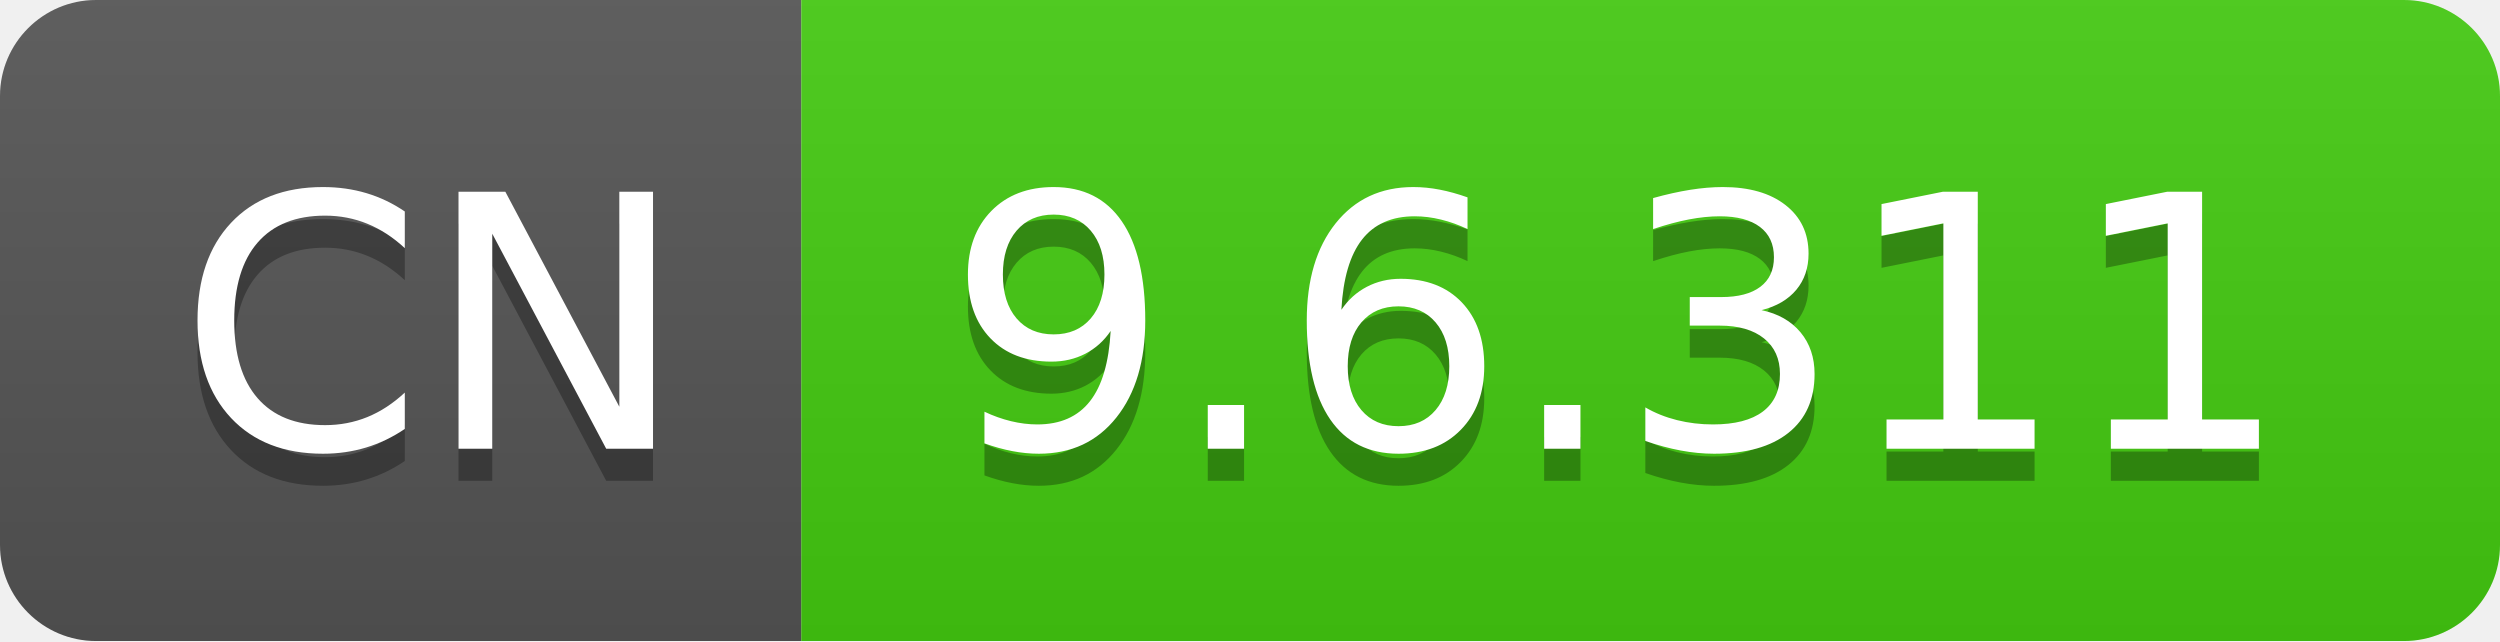
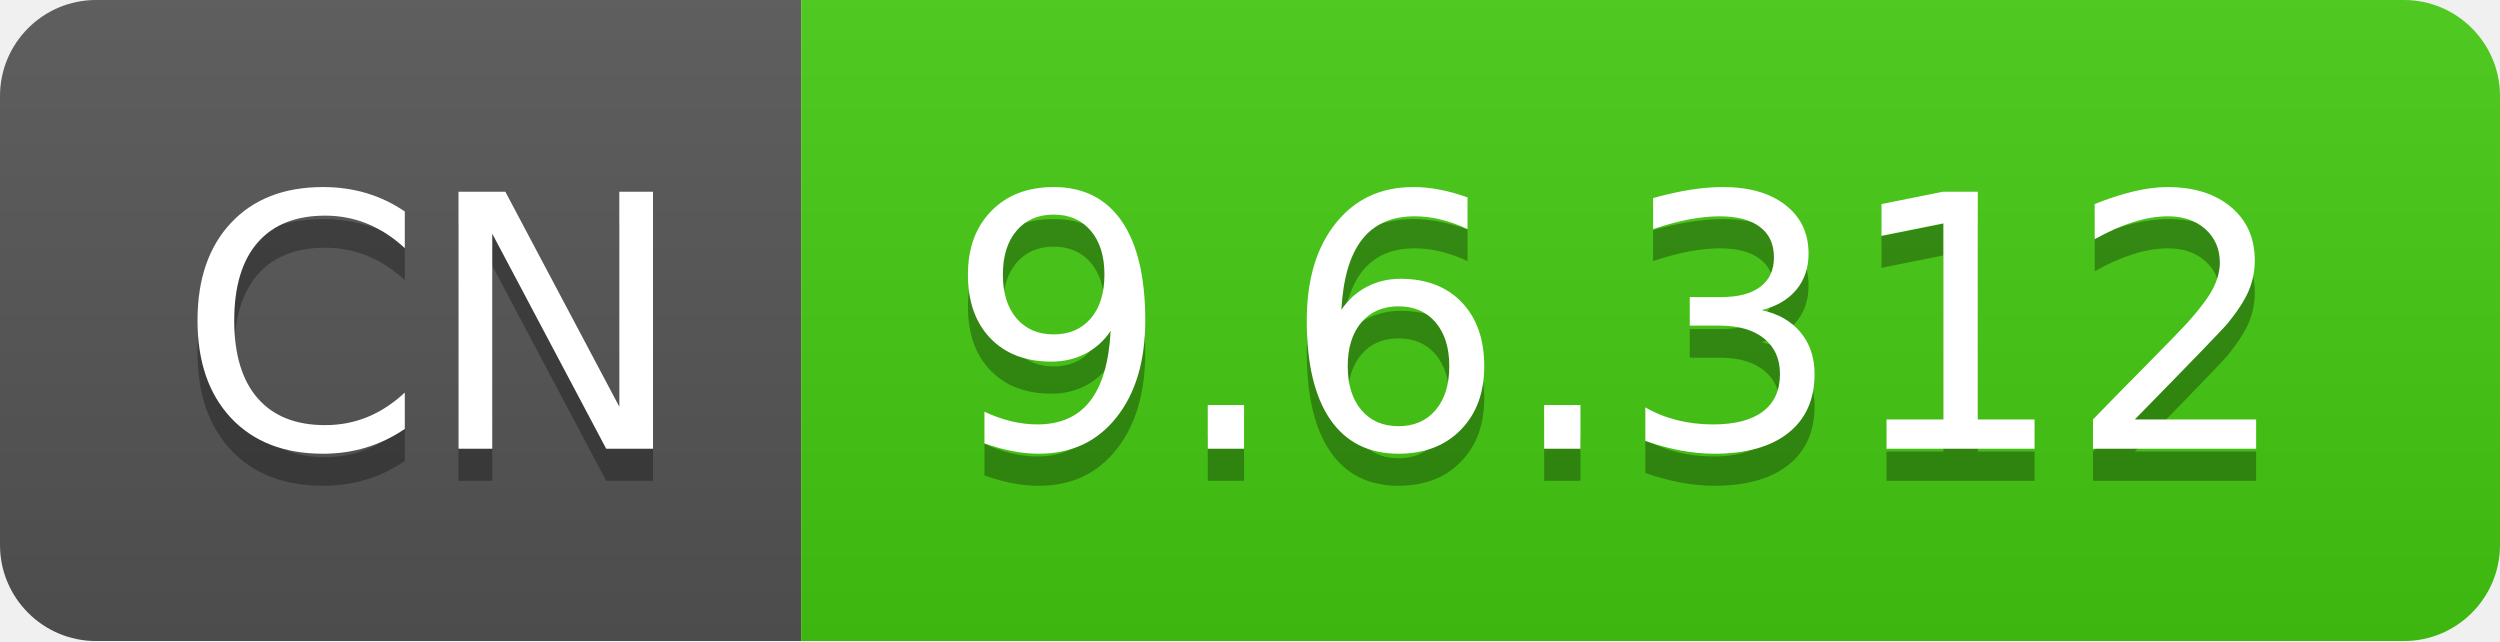
- <svg xmlns="http://www.w3.org/2000/svg" width="78" height="20" role="img" aria-label="CN: 9.6.311">
+ <svg xmlns="http://www.w3.org/2000/svg" width="78" height="20" role="img" aria-label="CN: 9.6.312">
  <linearGradient id="s" x2="0" y2="100%">
    <stop offset="0" stop-color="#bbb" stop-opacity=".1" />
    <stop offset="1" stop-opacity=".1" />
  </linearGradient>
  <clipPath id="r">
    <rect width="78" height="20" rx="3" fill="#fff" />
  </clipPath>
  <g clip-path="url(#r)">
    <rect width="25" height="20" fill="#555" />
    <rect x="25" width="53" height="20" fill="#4c1" />
    <rect width="78" height="20" fill="url(#s)" />
  </g>
  <g fill="#fff" text-anchor="middle" font-family="Verdana,Geneva,DejaVu Sans,sans-serif" text-rendering="geometricPrecision" font-size="110">
    <text aria-hidden="true" x="135" y="150" fill="#010101" fill-opacity=".3" transform="scale(.1)" textLength="150">CN</text>
    <text x="135" y="140" transform="scale(.1)" fill="#fff" textLength="150">CN</text>
-     <text aria-hidden="true" x="505" y="150" fill="#010101" fill-opacity=".3" transform="scale(.1)" textLength="430">9.6.311</text>
-     <text x="505" y="140" transform="scale(.1)" fill="#fff" textLength="430">9.6.311</text>
+     <text aria-hidden="true" x="505" y="150" fill="#010101" fill-opacity=".3" transform="scale(.1)" textLength="430">9.6.312</text>
+     <text x="505" y="140" transform="scale(.1)" fill="#fff" textLength="430">9.6.312</text>
  </g>
</svg>
